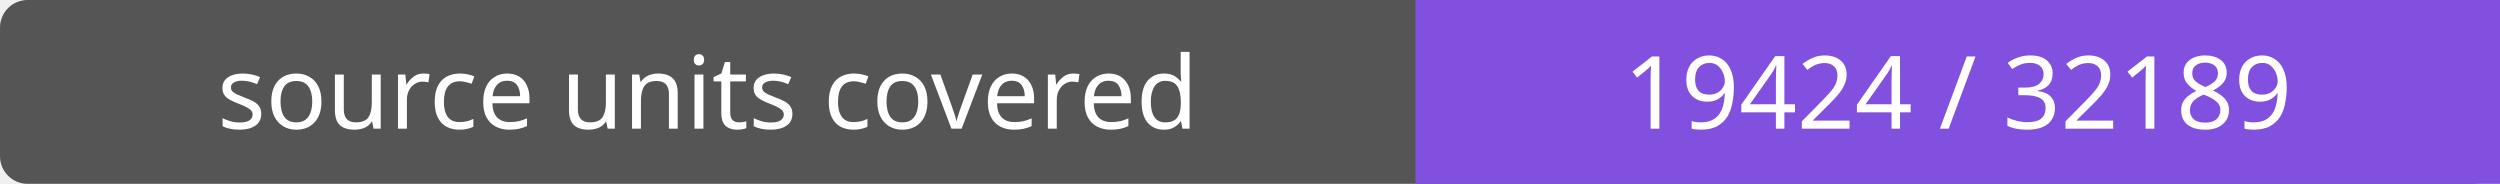
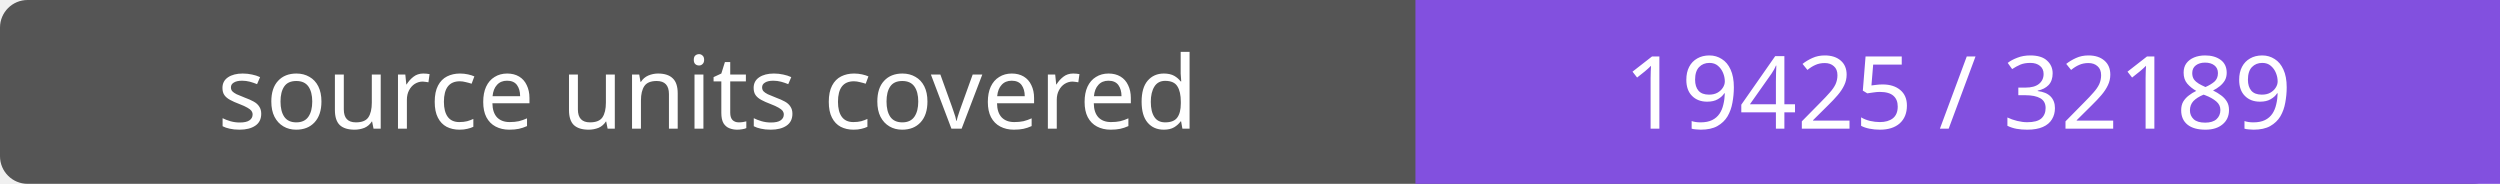
- <svg xmlns="http://www.w3.org/2000/svg" width="272" height="20" role="img" aria-label="source units covered: 19424 / 32189">
+ <svg xmlns="http://www.w3.org/2000/svg" width="272" height="20" role="img" aria-label="source units covered: 19425 / 32189">
  <rect width="272" height="20" rx="3" fill="#555" />
  <path fill="#8250df" d="M154 0h118v20H154z" />
  <g fill="#fff" text-anchor="middle" font-family="Verdana,sans-serif" font-size="11">
    <text x="77.0" y="14">source units covered</text>
-     <text x="213.0" y="14">19424 / 32189</text>
+     <text x="213.0" y="14">19425 / 32189</text>
  </g>
</svg>
